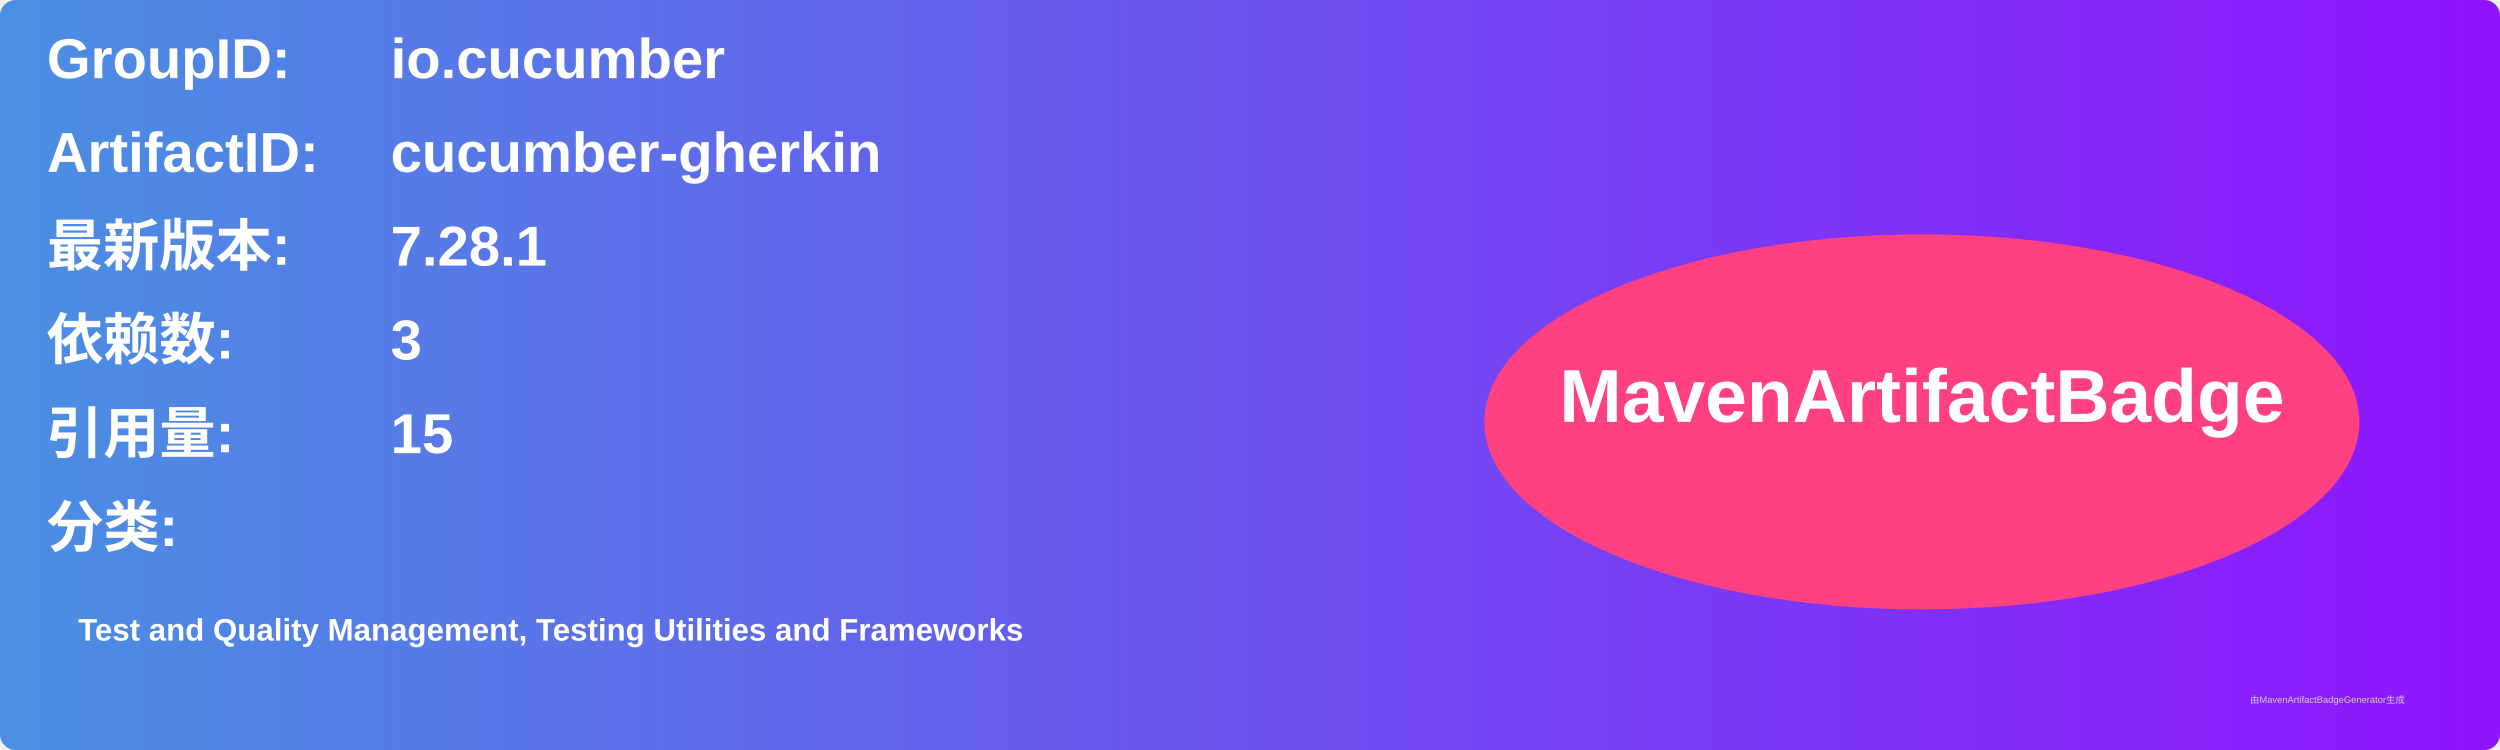
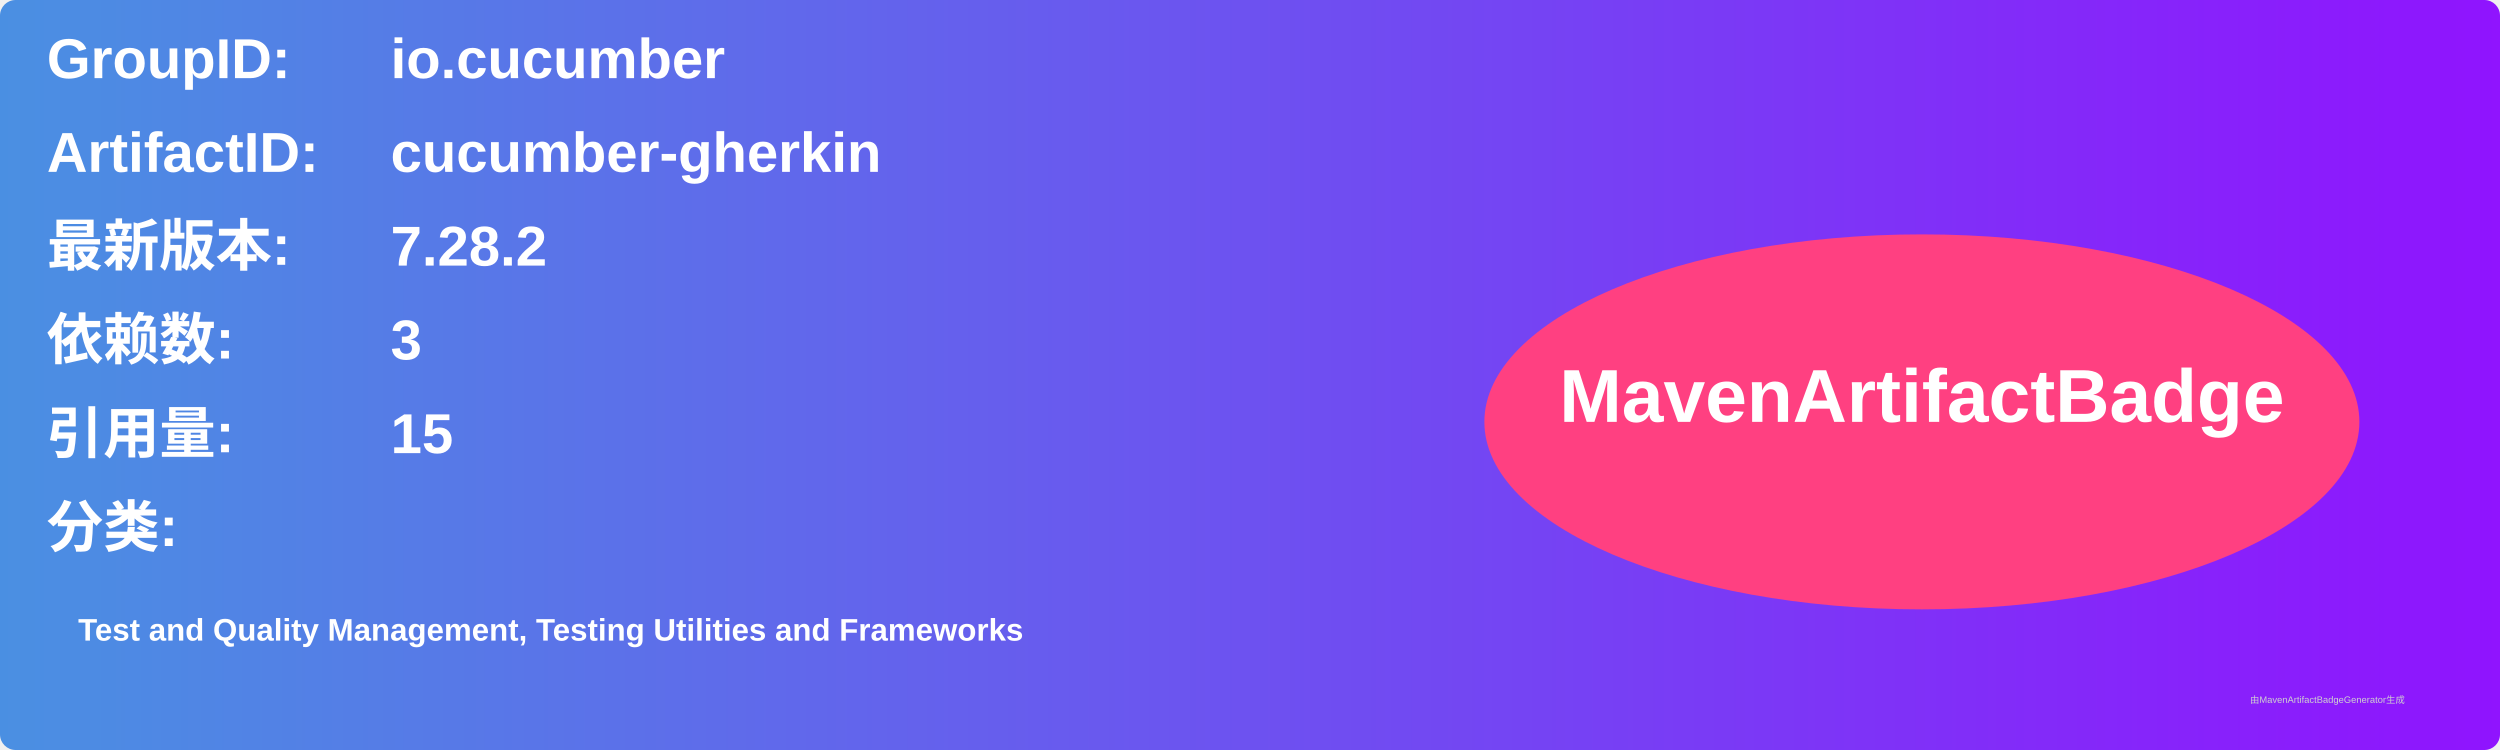
<svg xmlns="http://www.w3.org/2000/svg" width="800" height="240" viewBox="0 0 800 240">
  <linearGradient id="grad" x1="0%" y1="0%" x2="100%" y2="0%">
    <stop offset="0%" stop-color="#4a90e2" />
    <stop offset="100%" stop-color="#9013fe" />
  </linearGradient>
  <rect width="100%" height="100%" rx="5" ry="5" fill="url(#grad)" />
  <g transform="translate(15, 15)">
    <text x="0" y="10" font-family="Arial" font-size="18" fill="white" font-weight="bold" width="260">GroupID:</text>
    <text x="110" y="10" font-family="Arial" font-size="18" fill="white" font-weight="bold" width="460">io.cucumber</text>
    <text x="0" y="40" font-family="Arial" font-size="18" fill="white" font-weight="bold" width="260">ArtifactID:</text>
    <text x="110" y="40" font-family="Arial" font-size="18" fill="white" font-weight="bold" width="460">cucumber-gherkin</text>
    <text x="0" y="70" font-family="Arial" font-size="18" fill="white" font-weight="bold">最新版本:</text>
    <text x="110" y="70" font-family="Arial" font-size="18" fill="white" font-weight="bold">
-       <tspan font-weight="bold">7.28.1</tspan>
+       <tspan font-weight="bold">7.28.2</tspan>
    </text>
    <text x="0" y="100" font-family="Arial" font-size="18" fill="white" font-weight="bold">依赖数: </text>
    <text x="110" y="100" font-family="Arial" font-size="18" fill="white">
      <tspan font-weight="bold">3</tspan>
    </text>
    <text x="0" y="130" font-family="Arial" font-size="18" fill="white" font-weight="bold">引用量: </text>
    <text x="110" y="130" font-family="Arial" font-size="18" fill="white">
      <tspan font-weight="bold">15</tspan>
    </text>
    <text x="0" y="160" font-family="Arial" font-size="18" fill="white" font-weight="bold">分类:</text>
    <text x="10" y="190" font-family="Arial" font-size="10" fill="white">
      <tspan font-weight="bold">Test and Quality Management, Testing Utilities and Frameworks</tspan>
    </text>
    <ellipse cx="600" cy="120" rx="140" ry="60" fill="#ff4081" />
    <text x="600" y="120" text-anchor="middle" font-family="Arial" font-size="24" fill="white" font-weight="bold">MavenArtifactBadge</text>
  </g>
  <text x="720" y="225" font-family="Arial" font-size="3" fill="#d0d0d0">由MavenArtifactBadgeGenerator生成</text>
</svg>
